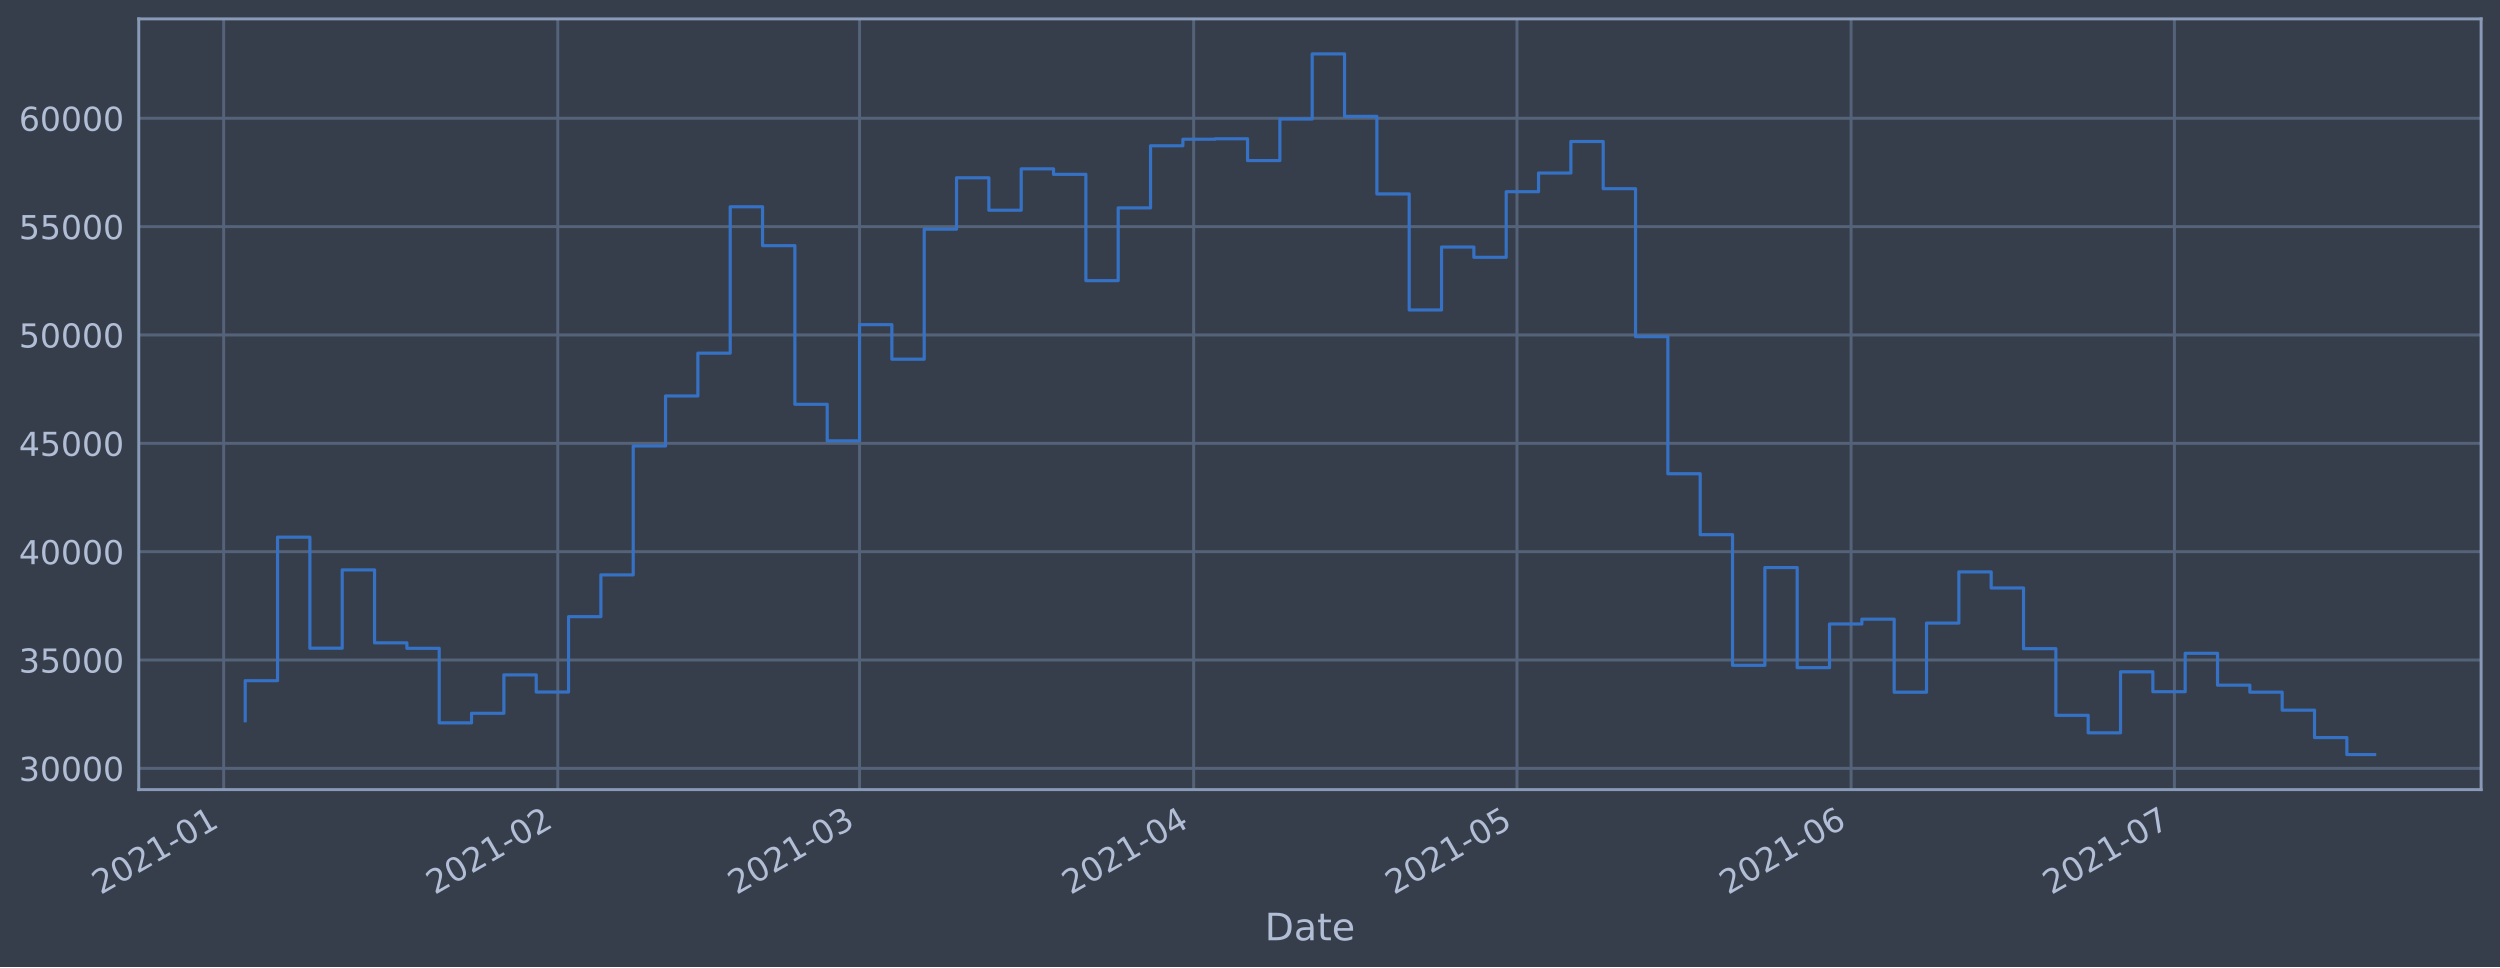
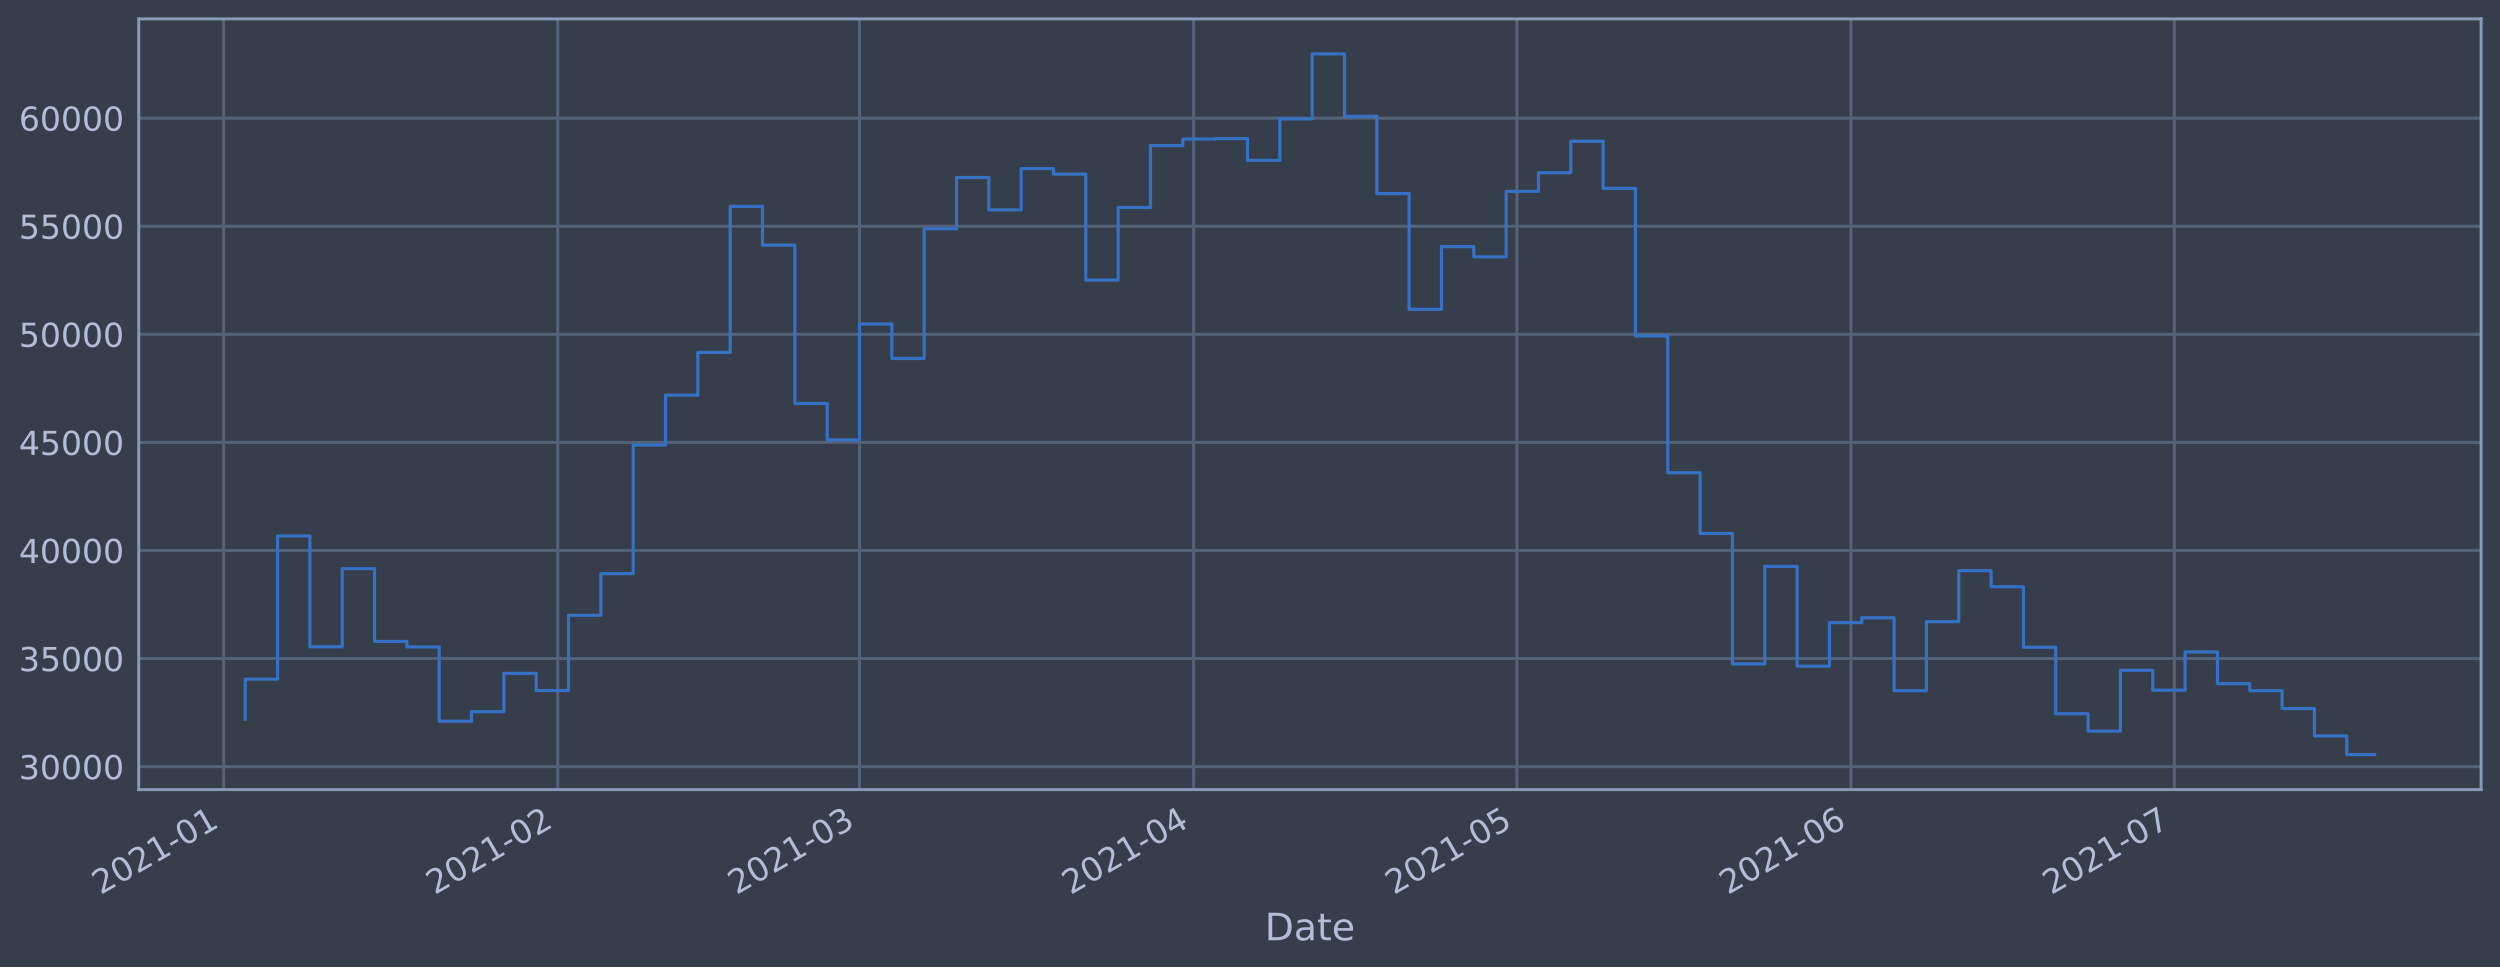
<svg xmlns="http://www.w3.org/2000/svg" xmlns:xlink="http://www.w3.org/1999/xlink" height="368.58pt" version="1.1" viewBox="0 0 952.884 368.58" width="952.884pt">
  <defs>
    <style type="text/css">*{stroke-linecap:butt;stroke-linejoin:round;}</style>
  </defs>
  <g id="figure_1">
    <g id="patch_1">
      <path d="M 0 368.58  L 952.884 368.58  L 952.884 0  L 0 0  z " style="fill:#373e4b;" />
    </g>
    <g id="axes_1">
      <g id="patch_2">
        <path d="M 52.884 300.96  L 945.684 300.96  L 945.684 7.2  L 52.884 7.2  z " style="fill:#373e4b;" />
      </g>
      <g id="matplotlib.axis_1">
        <g id="xtick_1">
          <g id="line2d_1">
-             <path clip-path="url(#p7e8d75ac48)" d="M 85.25 300.96  L 85.25 7.2  " style="fill:none;stroke:#546379;stroke-linecap:square;stroke-width:1.12;" />
+             <path clip-path="url(#p1dca7b9f30)" d="M 85.25 300.96  L 85.25 7.2  " style="fill:none;stroke:#546379;stroke-linecap:square;stroke-width:1.12;" />
          </g>
          <g id="line2d_2" />
          <g id="text_1">
-             <g style="fill:#b1bed6;" transform="translate(38.34646 341.1745)rotate(-30)scale(0.126 -0.126)">
+             <g style="fill:#b1bed6;" transform="translate(38.34689 341.1745)rotate(-30)scale(0.126 -0.126)">
              <defs>
                <path d="M 1228 531  L 3431 531  L 3431 0  L 469 0  L 469 531  Q 828 903 1448 1529  Q 2069 2156 2228 2338  Q 2531 2678 2651 2914  Q 2772 3150 2772 3378  Q 2772 3750 2511 3984  Q 2250 4219 1831 4219  Q 1534 4219 1204 4116  Q 875 4013 500 3803  L 500 4441  Q 881 4594 1212 4672  Q 1544 4750 1819 4750  Q 2544 4750 2975 4387  Q 3406 4025 3406 3419  Q 3406 3131 3298 2873  Q 3191 2616 2906 2266  Q 2828 2175 2409 1742  Q 1991 1309 1228 531  z " id="DejaVuSans-32" transform="scale(0.015625)" />
                <path d="M 2034 4250  Q 1547 4250 1301 3770  Q 1056 3291 1056 2328  Q 1056 1369 1301 889  Q 1547 409 2034 409  Q 2525 409 2770 889  Q 3016 1369 3016 2328  Q 3016 3291 2770 3770  Q 2525 4250 2034 4250  z M 2034 4750  Q 2819 4750 3233 4129  Q 3647 3509 3647 2328  Q 3647 1150 3233 529  Q 2819 -91 2034 -91  Q 1250 -91 836 529  Q 422 1150 422 2328  Q 422 3509 836 4129  Q 1250 4750 2034 4750  z " id="DejaVuSans-30" transform="scale(0.015625)" />
                <path d="M 794 531  L 1825 531  L 1825 4091  L 703 3866  L 703 4441  L 1819 4666  L 2450 4666  L 2450 531  L 3481 531  L 3481 0  L 794 0  L 794 531  z " id="DejaVuSans-31" transform="scale(0.015625)" />
                <path d="M 313 2009  L 1997 2009  L 1997 1497  L 313 1497  L 313 2009  z " id="DejaVuSans-2d" transform="scale(0.015625)" />
              </defs>
              <use xlink:href="#DejaVuSans-32" />
              <use x="63.623" xlink:href="#DejaVuSans-30" />
              <use x="127.246" xlink:href="#DejaVuSans-32" />
              <use x="190.869" xlink:href="#DejaVuSans-31" />
              <use x="254.492" xlink:href="#DejaVuSans-2d" />
              <use x="290.576" xlink:href="#DejaVuSans-30" />
              <use x="354.199" xlink:href="#DejaVuSans-31" />
            </g>
          </g>
        </g>
        <g id="xtick_2">
          <g id="line2d_3">
-             <path clip-path="url(#p7e8d75ac48)" d="M 212.595 300.96  L 212.595 7.2  " style="fill:none;stroke:#546379;stroke-linecap:square;stroke-width:1.12;" />
+             <path clip-path="url(#p1dca7b9f30)" d="M 212.589 300.96  L 212.589 7.2  " style="fill:none;stroke:#546379;stroke-linecap:square;stroke-width:1.12;" />
          </g>
          <g id="line2d_4" />
          <g id="text_2">
-             <g style="fill:#b1bed6;" transform="translate(165.6919 341.1745)rotate(-30)scale(0.126 -0.126)">
+             <g style="fill:#b1bed6;" transform="translate(165.6857 341.1745)rotate(-30)scale(0.126 -0.126)">
              <use xlink:href="#DejaVuSans-32" />
              <use x="63.623" xlink:href="#DejaVuSans-30" />
              <use x="127.246" xlink:href="#DejaVuSans-32" />
              <use x="190.869" xlink:href="#DejaVuSans-31" />
              <use x="254.492" xlink:href="#DejaVuSans-2d" />
              <use x="290.576" xlink:href="#DejaVuSans-30" />
              <use x="354.199" xlink:href="#DejaVuSans-32" />
            </g>
          </g>
        </g>
        <g id="xtick_3">
          <g id="line2d_5">
-             <path clip-path="url(#p7e8d75ac48)" d="M 327.617 300.96  L 327.617 7.2  " style="fill:none;stroke:#546379;stroke-linecap:square;stroke-width:1.12;" />
+             <path clip-path="url(#p1dca7b9f30)" d="M 327.605 300.96  L 327.605 7.2  " style="fill:none;stroke:#546379;stroke-linecap:square;stroke-width:1.12;" />
          </g>
          <g id="line2d_6" />
          <g id="text_3">
-             <g style="fill:#b1bed6;" transform="translate(280.7137 341.1745)rotate(-30)scale(0.126 -0.126)">
+             <g style="fill:#b1bed6;" transform="translate(280.7013 341.1745)rotate(-30)scale(0.126 -0.126)">
              <defs>
                <path d="M 2597 2516  Q 3050 2419 3304 2112  Q 3559 1806 3559 1356  Q 3559 666 3084 287  Q 2609 -91 1734 -91  Q 1441 -91 1130 -33  Q 819 25 488 141  L 488 750  Q 750 597 1062 519  Q 1375 441 1716 441  Q 2309 441 2620 675  Q 2931 909 2931 1356  Q 2931 1769 2642 2001  Q 2353 2234 1838 2234  L 1294 2234  L 1294 2753  L 1863 2753  Q 2328 2753 2575 2939  Q 2822 3125 2822 3475  Q 2822 3834 2567 4026  Q 2313 4219 1838 4219  Q 1578 4219 1281 4162  Q 984 4106 628 3988  L 628 4550  Q 988 4650 1302 4700  Q 1616 4750 1894 4750  Q 2613 4750 3031 4423  Q 3450 4097 3450 3541  Q 3450 3153 3228 2886  Q 3006 2619 2597 2516  z " id="DejaVuSans-33" transform="scale(0.015625)" />
              </defs>
              <use xlink:href="#DejaVuSans-32" />
              <use x="63.623" xlink:href="#DejaVuSans-30" />
              <use x="127.246" xlink:href="#DejaVuSans-32" />
              <use x="190.869" xlink:href="#DejaVuSans-31" />
              <use x="254.492" xlink:href="#DejaVuSans-2d" />
              <use x="290.576" xlink:href="#DejaVuSans-30" />
              <use x="354.199" xlink:href="#DejaVuSans-33" />
            </g>
          </g>
        </g>
        <g id="xtick_4">
          <g id="line2d_7">
-             <path clip-path="url(#p7e8d75ac48)" d="M 454.962 300.96  L 454.962 7.2  " style="fill:none;stroke:#546379;stroke-linecap:square;stroke-width:1.12;" />
+             <path clip-path="url(#p1dca7b9f30)" d="M 454.943 300.96  L 454.943 7.2  " style="fill:none;stroke:#546379;stroke-linecap:square;stroke-width:1.12;" />
          </g>
          <g id="line2d_8" />
          <g id="text_4">
-             <g style="fill:#b1bed6;" transform="translate(408.0592 341.1745)rotate(-30)scale(0.126 -0.126)">
+             <g style="fill:#b1bed6;" transform="translate(408.0401 341.1745)rotate(-30)scale(0.126 -0.126)">
              <defs>
                <path d="M 2419 4116  L 825 1625  L 2419 1625  L 2419 4116  z M 2253 4666  L 3047 4666  L 3047 1625  L 3713 1625  L 3713 1100  L 3047 1100  L 3047 0  L 2419 0  L 2419 1100  L 313 1100  L 313 1709  L 2253 4666  z " id="DejaVuSans-34" transform="scale(0.015625)" />
              </defs>
              <use xlink:href="#DejaVuSans-32" />
              <use x="63.623" xlink:href="#DejaVuSans-30" />
              <use x="127.246" xlink:href="#DejaVuSans-32" />
              <use x="190.869" xlink:href="#DejaVuSans-31" />
              <use x="254.492" xlink:href="#DejaVuSans-2d" />
              <use x="290.576" xlink:href="#DejaVuSans-30" />
              <use x="354.199" xlink:href="#DejaVuSans-34" />
            </g>
          </g>
        </g>
        <g id="xtick_5">
          <g id="line2d_9">
-             <path clip-path="url(#p7e8d75ac48)" d="M 578.2 300.96  L 578.2 7.2  " style="fill:none;stroke:#546379;stroke-linecap:square;stroke-width:1.12;" />
+             <path clip-path="url(#p1dca7b9f30)" d="M 578.174 300.96  L 578.174 7.2  " style="fill:none;stroke:#546379;stroke-linecap:square;stroke-width:1.12;" />
          </g>
          <g id="line2d_10" />
          <g id="text_5">
-             <g style="fill:#b1bed6;" transform="translate(531.2967 341.1745)rotate(-30)scale(0.126 -0.126)">
+             <g style="fill:#b1bed6;" transform="translate(531.2712 341.1745)rotate(-30)scale(0.126 -0.126)">
              <defs>
                <path d="M 691 4666  L 3169 4666  L 3169 4134  L 1269 4134  L 1269 2991  Q 1406 3038 1543 3061  Q 1681 3084 1819 3084  Q 2600 3084 3056 2656  Q 3513 2228 3513 1497  Q 3513 744 3044 326  Q 2575 -91 1722 -91  Q 1428 -91 1123 -41  Q 819 9 494 109  L 494 744  Q 775 591 1075 516  Q 1375 441 1709 441  Q 2250 441 2565 725  Q 2881 1009 2881 1497  Q 2881 1984 2565 2268  Q 2250 2553 1709 2553  Q 1456 2553 1204 2497  Q 953 2441 691 2322  L 691 4666  z " id="DejaVuSans-35" transform="scale(0.015625)" />
              </defs>
              <use xlink:href="#DejaVuSans-32" />
              <use x="63.623" xlink:href="#DejaVuSans-30" />
              <use x="127.246" xlink:href="#DejaVuSans-32" />
              <use x="190.869" xlink:href="#DejaVuSans-31" />
              <use x="254.492" xlink:href="#DejaVuSans-2d" />
              <use x="290.576" xlink:href="#DejaVuSans-30" />
              <use x="354.199" xlink:href="#DejaVuSans-35" />
            </g>
          </g>
        </g>
        <g id="xtick_6">
          <g id="line2d_11">
-             <path clip-path="url(#p7e8d75ac48)" d="M 705.546 300.96  L 705.546 7.2  " style="fill:none;stroke:#546379;stroke-linecap:square;stroke-width:1.12;" />
+             <path clip-path="url(#p1dca7b9f30)" d="M 705.513 300.96  L 705.513 7.2  " style="fill:none;stroke:#546379;stroke-linecap:square;stroke-width:1.12;" />
          </g>
          <g id="line2d_12" />
          <g id="text_6">
-             <g style="fill:#b1bed6;" transform="translate(658.6422 341.1745)rotate(-30)scale(0.126 -0.126)">
+             <g style="fill:#b1bed6;" transform="translate(658.61 341.1745)rotate(-30)scale(0.126 -0.126)">
              <defs>
                <path d="M 2113 2584  Q 1688 2584 1439 2293  Q 1191 2003 1191 1497  Q 1191 994 1439 701  Q 1688 409 2113 409  Q 2538 409 2786 701  Q 3034 994 3034 1497  Q 3034 2003 2786 2293  Q 2538 2584 2113 2584  z M 3366 4563  L 3366 3988  Q 3128 4100 2886 4159  Q 2644 4219 2406 4219  Q 1781 4219 1451 3797  Q 1122 3375 1075 2522  Q 1259 2794 1537 2939  Q 1816 3084 2150 3084  Q 2853 3084 3261 2657  Q 3669 2231 3669 1497  Q 3669 778 3244 343  Q 2819 -91 2113 -91  Q 1303 -91 875 529  Q 447 1150 447 2328  Q 447 3434 972 4092  Q 1497 4750 2381 4750  Q 2619 4750 2861 4703  Q 3103 4656 3366 4563  z " id="DejaVuSans-36" transform="scale(0.015625)" />
              </defs>
              <use xlink:href="#DejaVuSans-32" />
              <use x="63.623" xlink:href="#DejaVuSans-30" />
              <use x="127.246" xlink:href="#DejaVuSans-32" />
              <use x="190.869" xlink:href="#DejaVuSans-31" />
              <use x="254.492" xlink:href="#DejaVuSans-2d" />
              <use x="290.576" xlink:href="#DejaVuSans-30" />
              <use x="354.199" xlink:href="#DejaVuSans-36" />
            </g>
          </g>
        </g>
        <g id="xtick_7">
          <g id="line2d_13">
-             <path clip-path="url(#p7e8d75ac48)" d="M 828.783 300.96  L 828.783 7.2  " style="fill:none;stroke:#546379;stroke-linecap:square;stroke-width:1.12;" />
+             <path clip-path="url(#p1dca7b9f30)" d="M 828.744 300.96  L 828.744 7.2  " style="fill:none;stroke:#546379;stroke-linecap:square;stroke-width:1.12;" />
          </g>
          <g id="line2d_14" />
          <g id="text_7">
-             <g style="fill:#b1bed6;" transform="translate(781.8798 341.1745)rotate(-30)scale(0.126 -0.126)">
+             <g style="fill:#b1bed6;" transform="translate(781.841 341.1745)rotate(-30)scale(0.126 -0.126)">
              <defs>
                <path d="M 525 4666  L 3525 4666  L 3525 4397  L 1831 0  L 1172 0  L 2766 4134  L 525 4134  L 525 4666  z " id="DejaVuSans-37" transform="scale(0.015625)" />
              </defs>
              <use xlink:href="#DejaVuSans-32" />
              <use x="63.623" xlink:href="#DejaVuSans-30" />
              <use x="127.246" xlink:href="#DejaVuSans-32" />
              <use x="190.869" xlink:href="#DejaVuSans-31" />
              <use x="254.492" xlink:href="#DejaVuSans-2d" />
              <use x="290.576" xlink:href="#DejaVuSans-30" />
              <use x="354.199" xlink:href="#DejaVuSans-37" />
            </g>
          </g>
        </g>
        <g id="text_8">
          <g style="fill:#b1bed6;" transform="translate(482.0746 358.3856)scale(0.144 -0.144)">
            <defs>
              <path d="M 1259 4147  L 1259 519  L 2022 519  Q 2988 519 3436 956  Q 3884 1394 3884 2338  Q 3884 3275 3436 3711  Q 2988 4147 2022 4147  L 1259 4147  z M 628 4666  L 1925 4666  Q 3281 4666 3915 4102  Q 4550 3538 4550 2338  Q 4550 1131 3912 565  Q 3275 0 1925 0  L 628 0  L 628 4666  z " id="DejaVuSans-44" transform="scale(0.015625)" />
              <path d="M 2194 1759  Q 1497 1759 1228 1600  Q 959 1441 959 1056  Q 959 750 1161 570  Q 1363 391 1709 391  Q 2188 391 2477 730  Q 2766 1069 2766 1631  L 2766 1759  L 2194 1759  z M 3341 1997  L 3341 0  L 2766 0  L 2766 531  Q 2569 213 2275 61  Q 1981 -91 1556 -91  Q 1019 -91 701 211  Q 384 513 384 1019  Q 384 1609 779 1909  Q 1175 2209 1959 2209  L 2766 2209  L 2766 2266  Q 2766 2663 2505 2880  Q 2244 3097 1772 3097  Q 1472 3097 1187 3025  Q 903 2953 641 2809  L 641 3341  Q 956 3463 1253 3523  Q 1550 3584 1831 3584  Q 2591 3584 2966 3190  Q 3341 2797 3341 1997  z " id="DejaVuSans-61" transform="scale(0.015625)" />
              <path d="M 1172 4494  L 1172 3500  L 2356 3500  L 2356 3053  L 1172 3053  L 1172 1153  Q 1172 725 1289 603  Q 1406 481 1766 481  L 2356 481  L 2356 0  L 1766 0  Q 1100 0 847 248  Q 594 497 594 1153  L 594 3053  L 172 3053  L 172 3500  L 594 3500  L 594 4494  L 1172 4494  z " id="DejaVuSans-74" transform="scale(0.015625)" />
              <path d="M 3597 1894  L 3597 1613  L 953 1613  Q 991 1019 1311 708  Q 1631 397 2203 397  Q 2534 397 2845 478  Q 3156 559 3463 722  L 3463 178  Q 3153 47 2828 -22  Q 2503 -91 2169 -91  Q 1331 -91 842 396  Q 353 884 353 1716  Q 353 2575 817 3079  Q 1281 3584 2069 3584  Q 2775 3584 3186 3129  Q 3597 2675 3597 1894  z M 3022 2063  Q 3016 2534 2758 2815  Q 2500 3097 2075 3097  Q 1594 3097 1305 2825  Q 1016 2553 972 2059  L 3022 2063  z " id="DejaVuSans-65" transform="scale(0.015625)" />
            </defs>
            <use xlink:href="#DejaVuSans-44" />
            <use x="77.002" xlink:href="#DejaVuSans-61" />
            <use x="138.281" xlink:href="#DejaVuSans-74" />
            <use x="177.49" xlink:href="#DejaVuSans-65" />
          </g>
        </g>
      </g>
      <g id="matplotlib.axis_2">
        <g id="ytick_1">
          <g id="line2d_15">
-             <path clip-path="url(#p7e8d75ac48)" d="M 52.884 292.866  L 945.684 292.866  " style="fill:none;stroke:#546379;stroke-linecap:square;stroke-width:1.12;" />
+             <path clip-path="url(#p1dca7b9f30)" d="M 52.884 292.212  L 945.684 292.212  " style="fill:none;stroke:#546379;stroke-linecap:square;stroke-width:1.12;" />
          </g>
          <g id="line2d_16" />
          <g id="text_9">
-             <g style="fill:#b1bed6;" transform="translate(7.2 297.6532)scale(0.126 -0.126)">
+             <g style="fill:#b1bed6;" transform="translate(7.2 296.9988)scale(0.126 -0.126)">
              <use xlink:href="#DejaVuSans-33" />
              <use x="63.623" xlink:href="#DejaVuSans-30" />
              <use x="127.246" xlink:href="#DejaVuSans-30" />
              <use x="190.869" xlink:href="#DejaVuSans-30" />
              <use x="254.492" xlink:href="#DejaVuSans-30" />
            </g>
          </g>
        </g>
        <g id="ytick_2">
          <g id="line2d_17">
-             <path clip-path="url(#p7e8d75ac48)" d="M 52.884 251.568  L 945.684 251.568  " style="fill:none;stroke:#546379;stroke-linecap:square;stroke-width:1.12;" />
+             <path clip-path="url(#p1dca7b9f30)" d="M 52.884 251.013  L 945.684 251.013  " style="fill:none;stroke:#546379;stroke-linecap:square;stroke-width:1.12;" />
          </g>
          <g id="line2d_18" />
          <g id="text_10">
-             <g style="fill:#b1bed6;" transform="translate(7.2 256.3549)scale(0.126 -0.126)">
+             <g style="fill:#b1bed6;" transform="translate(7.2 255.7998)scale(0.126 -0.126)">
              <use xlink:href="#DejaVuSans-33" />
              <use x="63.623" xlink:href="#DejaVuSans-35" />
              <use x="127.246" xlink:href="#DejaVuSans-30" />
              <use x="190.869" xlink:href="#DejaVuSans-30" />
              <use x="254.492" xlink:href="#DejaVuSans-30" />
            </g>
          </g>
        </g>
        <g id="ytick_3">
          <g id="line2d_19">
-             <path clip-path="url(#p7e8d75ac48)" d="M 52.884 210.27  L 945.684 210.27  " style="fill:none;stroke:#546379;stroke-linecap:square;stroke-width:1.12;" />
+             <path clip-path="url(#p1dca7b9f30)" d="M 52.884 209.814  L 945.684 209.814  " style="fill:none;stroke:#546379;stroke-linecap:square;stroke-width:1.12;" />
          </g>
          <g id="line2d_20" />
          <g id="text_11">
-             <g style="fill:#b1bed6;" transform="translate(7.2 215.0567)scale(0.126 -0.126)">
+             <g style="fill:#b1bed6;" transform="translate(7.2 214.6008)scale(0.126 -0.126)">
              <use xlink:href="#DejaVuSans-34" />
              <use x="63.623" xlink:href="#DejaVuSans-30" />
              <use x="127.246" xlink:href="#DejaVuSans-30" />
              <use x="190.869" xlink:href="#DejaVuSans-30" />
              <use x="254.492" xlink:href="#DejaVuSans-30" />
            </g>
          </g>
        </g>
        <g id="ytick_4">
          <g id="line2d_21">
-             <path clip-path="url(#p7e8d75ac48)" d="M 52.884 168.971  L 945.684 168.971  " style="fill:none;stroke:#546379;stroke-linecap:square;stroke-width:1.12;" />
+             <path clip-path="url(#p1dca7b9f30)" d="M 52.884 168.615  L 945.684 168.615  " style="fill:none;stroke:#546379;stroke-linecap:square;stroke-width:1.12;" />
          </g>
          <g id="line2d_22" />
          <g id="text_12">
-             <g style="fill:#b1bed6;" transform="translate(7.2 173.7584)scale(0.126 -0.126)">
+             <g style="fill:#b1bed6;" transform="translate(7.2 173.4018)scale(0.126 -0.126)">
              <use xlink:href="#DejaVuSans-34" />
              <use x="63.623" xlink:href="#DejaVuSans-35" />
              <use x="127.246" xlink:href="#DejaVuSans-30" />
              <use x="190.869" xlink:href="#DejaVuSans-30" />
              <use x="254.492" xlink:href="#DejaVuSans-30" />
            </g>
          </g>
        </g>
        <g id="ytick_5">
          <g id="line2d_23">
-             <path clip-path="url(#p7e8d75ac48)" d="M 52.884 127.673  L 945.684 127.673  " style="fill:none;stroke:#546379;stroke-linecap:square;stroke-width:1.12;" />
+             <path clip-path="url(#p1dca7b9f30)" d="M 52.884 127.416  L 945.684 127.416  " style="fill:none;stroke:#546379;stroke-linecap:square;stroke-width:1.12;" />
          </g>
          <g id="line2d_24" />
          <g id="text_13">
-             <g style="fill:#b1bed6;" transform="translate(7.2 132.4602)scale(0.126 -0.126)">
+             <g style="fill:#b1bed6;" transform="translate(7.2 132.2027)scale(0.126 -0.126)">
              <use xlink:href="#DejaVuSans-35" />
              <use x="63.623" xlink:href="#DejaVuSans-30" />
              <use x="127.246" xlink:href="#DejaVuSans-30" />
              <use x="190.869" xlink:href="#DejaVuSans-30" />
              <use x="254.492" xlink:href="#DejaVuSans-30" />
            </g>
          </g>
        </g>
        <g id="ytick_6">
          <g id="line2d_25">
-             <path clip-path="url(#p7e8d75ac48)" d="M 52.884 86.375  L 945.684 86.375  " style="fill:none;stroke:#546379;stroke-linecap:square;stroke-width:1.12;" />
+             <path clip-path="url(#p1dca7b9f30)" d="M 52.884 86.217  L 945.684 86.217  " style="fill:none;stroke:#546379;stroke-linecap:square;stroke-width:1.12;" />
          </g>
          <g id="line2d_26" />
          <g id="text_14">
-             <g style="fill:#b1bed6;" transform="translate(7.2 91.1619)scale(0.126 -0.126)">
+             <g style="fill:#b1bed6;" transform="translate(7.2 91.00372)scale(0.126 -0.126)">
              <use xlink:href="#DejaVuSans-35" />
              <use x="63.623" xlink:href="#DejaVuSans-35" />
              <use x="127.246" xlink:href="#DejaVuSans-30" />
              <use x="190.869" xlink:href="#DejaVuSans-30" />
              <use x="254.492" xlink:href="#DejaVuSans-30" />
            </g>
          </g>
        </g>
        <g id="ytick_7">
          <g id="line2d_27">
-             <path clip-path="url(#p7e8d75ac48)" d="M 52.884 45.077  L 945.684 45.077  " style="fill:none;stroke:#546379;stroke-linecap:square;stroke-width:1.12;" />
+             <path clip-path="url(#p1dca7b9f30)" d="M 52.884 45.018  L 945.684 45.018  " style="fill:none;stroke:#546379;stroke-linecap:square;stroke-width:1.12;" />
          </g>
          <g id="line2d_28" />
          <g id="text_15">
-             <g style="fill:#b1bed6;" transform="translate(7.2 49.86364)scale(0.126 -0.126)">
+             <g style="fill:#b1bed6;" transform="translate(7.2 49.80471)scale(0.126 -0.126)">
              <use xlink:href="#DejaVuSans-36" />
              <use x="63.623" xlink:href="#DejaVuSans-30" />
              <use x="127.246" xlink:href="#DejaVuSans-30" />
              <use x="190.869" xlink:href="#DejaVuSans-30" />
              <use x="254.492" xlink:href="#DejaVuSans-30" />
            </g>
          </g>
        </g>
      </g>
      <g id="line2d_29">
-         <path clip-path="url(#p7e8d75ac48)" d="M 93.466 274.732  L 93.466 259.442  L 105.789 259.442  L 105.789 204.734  L 118.113 204.734  L 118.113 247.067  L 130.437 247.067  L 130.437 217.22  L 142.761 217.22  L 142.761 245.018  L 155.084 245.018  L 155.084 247.116  L 167.408 247.116  L 167.408 275.523  L 179.732 275.523  L 179.732 271.872  L 192.056 271.872  L 192.056 257.232  L 204.379 257.232  L 204.379 263.768  L 216.703 263.768  L 216.703 235.031  L 229.027 235.031  L 229.027 219.123  L 241.351 219.123  L 241.351 169.978  L 253.674 169.978  L 253.674 150.922  L 265.998 150.922  L 265.998 134.61  L 278.322 134.61  L 278.322 78.805  L 290.646 78.805  L 290.646 93.615  L 302.969 93.615  L 302.969 154.101  L 315.293 154.101  L 315.293 168.03  L 327.617 168.03  L 327.617 123.728  L 339.941 123.728  L 339.941 136.911  L 352.264 136.911  L 352.264 87.353  L 364.588 87.353  L 364.588 67.764  L 376.912 67.764  L 376.912 80.141  L 389.236 80.141  L 389.236 64.355  L 401.559 64.355  L 401.559 66.459  L 413.883 66.459  L 413.883 106.956  L 426.207 106.956  L 426.207 79.239  L 438.531 79.239  L 438.531 55.565  L 450.855 55.565  L 450.855 53.078  L 463.178 53.078  L 463.178 52.889  L 475.502 52.889  L 475.502 61.195  L 487.826 61.195  L 487.826 45.367  L 500.15 45.367  L 500.15 20.553  L 512.473 20.553  L 512.473 44.357  L 524.797 44.357  L 524.797 73.92  L 537.121 73.92  L 537.121 118.149  L 549.445 118.149  L 549.445 94.167  L 561.768 94.167  L 561.768 98.069  L 574.092 98.069  L 574.092 73.073  L 586.416 73.073  L 586.416 65.947  L 598.74 65.947  L 598.74 53.924  L 611.063 53.924  L 611.063 71.92  L 623.387 71.92  L 623.387 128.313  L 635.711 128.313  L 635.711 180.566  L 648.035 180.566  L 648.035 203.791  L 660.358 203.791  L 660.358 253.595  L 672.682 253.595  L 672.682 216.332  L 685.006 216.332  L 685.006 254.478  L 697.33 254.478  L 697.33 237.835  L 709.653 237.835  L 709.653 235.994  L 721.977 235.994  L 721.977 263.835  L 734.301 263.835  L 734.301 237.489  L 746.625 237.489  L 746.625 217.977  L 758.948 217.977  L 758.948 224.106  L 771.272 224.106  L 771.272 247.238  L 783.596 247.238  L 783.596 272.65  L 795.92 272.65  L 795.92 279.316  L 808.243 279.316  L 808.243 256.056  L 820.567 256.056  L 820.567 263.653  L 832.891 263.653  L 832.891 249.013  L 845.215 249.013  L 845.215 261.157  L 857.539 261.157  L 857.539 263.829  L 869.862 263.829  L 869.862 270.676  L 882.186 270.676  L 882.186 281.127  L 894.51 281.127  L 894.51 287.607  L 905.102 287.607  L 905.102 287.607  " style="fill:none;stroke:#3572c6;stroke-linecap:square;stroke-width:1.2;" />
+         <path clip-path="url(#p1dca7b9f30)" d="M 93.466 274.122  L 93.466 258.868  L 105.789 258.868  L 105.789 204.291  L 118.112 204.291  L 118.112 246.523  L 130.435 246.523  L 130.435 216.748  L 142.758 216.748  L 142.758 244.479  L 155.081 244.479  L 155.081 246.572  L 167.404 246.572  L 167.404 274.91  L 179.727 274.91  L 179.727 271.268  L 192.05 271.268  L 192.05 256.663  L 204.374 256.663  L 204.374 263.184  L 216.697 263.184  L 216.697 234.516  L 229.02 234.516  L 229.02 218.646  L 241.343 218.646  L 241.343 169.619  L 253.666 169.619  L 253.666 150.609  L 265.989 150.609  L 265.989 134.336  L 278.312 134.336  L 278.312 78.665  L 290.635 78.665  L 290.635 93.44  L 302.958 93.44  L 302.958 153.78  L 315.282 153.78  L 315.282 167.676  L 327.605 167.676  L 327.605 123.48  L 339.928 123.48  L 339.928 136.631  L 352.251 136.631  L 352.251 87.193  L 364.574 87.193  L 364.574 67.65  L 376.897 67.65  L 376.897 79.998  L 389.22 79.998  L 389.22 64.25  L 401.543 64.25  L 401.543 66.349  L 413.866 66.349  L 413.866 106.748  L 426.189 106.748  L 426.189 79.098  L 438.513 79.098  L 438.513 55.481  L 450.836 55.481  L 450.836 52.999  L 463.159 52.999  L 463.159 52.812  L 475.482 52.812  L 475.482 61.097  L 487.805 61.097  L 487.805 45.307  L 500.128 45.307  L 500.128 20.553  L 512.451 20.553  L 512.451 44.3  L 524.774 44.3  L 524.774 73.792  L 537.097 73.792  L 537.097 117.914  L 549.421 117.914  L 549.421 93.99  L 561.744 93.99  L 561.744 97.883  L 574.067 97.883  L 574.067 72.947  L 586.39 72.947  L 586.39 65.838  L 598.713 65.838  L 598.713 53.844  L 611.036 53.844  L 611.036 71.797  L 623.359 71.797  L 623.359 128.054  L 635.682 128.054  L 635.682 180.181  L 648.005 180.181  L 648.005 203.351  L 660.329 203.351  L 660.329 253.035  L 672.652 253.035  L 672.652 215.861  L 684.975 215.861  L 684.975 253.916  L 697.298 253.916  L 697.298 237.313  L 709.621 237.313  L 709.621 235.477  L 721.944 235.477  L 721.944 263.25  L 734.267 263.25  L 734.267 236.967  L 746.59 236.967  L 746.59 217.503  L 758.913 217.503  L 758.913 223.616  L 771.236 223.616  L 771.236 246.694  L 783.56 246.694  L 783.56 272.044  L 795.883 272.044  L 795.883 278.694  L 808.206 278.694  L 808.206 255.49  L 820.529 255.49  L 820.529 263.069  L 832.852 263.069  L 832.852 248.464  L 845.175 248.464  L 845.175 260.579  L 857.498 260.579  L 857.498 263.244  L 869.821 263.244  L 869.821 270.075  L 882.144 270.075  L 882.144 280.501  L 894.468 280.501  L 894.468 287.607  L 905.102 287.607  L 905.102 287.607  " style="fill:none;stroke:#3572c6;stroke-linecap:square;stroke-width:1.2;" />
      </g>
      <g id="patch_3">
        <path d="M 52.884 300.96  L 52.884 7.2  " style="fill:none;stroke:#899ab8;stroke-linecap:square;stroke-linejoin:miter;stroke-width:1.12;" />
      </g>
      <g id="patch_4">
        <path d="M 945.684 300.96  L 945.684 7.2  " style="fill:none;stroke:#899ab8;stroke-linecap:square;stroke-linejoin:miter;stroke-width:1.12;" />
      </g>
      <g id="patch_5">
        <path d="M 52.884 300.96  L 945.684 300.96  " style="fill:none;stroke:#899ab8;stroke-linecap:square;stroke-linejoin:miter;stroke-width:1.12;" />
      </g>
      <g id="patch_6">
        <path d="M 52.884 7.2  L 945.684 7.2  " style="fill:none;stroke:#899ab8;stroke-linecap:square;stroke-linejoin:miter;stroke-width:1.12;" />
      </g>
    </g>
  </g>
  <defs>
-     <clipPath id="p7e8d75ac48">
+     <clipPath id="p1dca7b9f30">
      <rect height="293.76" width="892.8" x="52.884" y="7.2" />
    </clipPath>
  </defs>
</svg>
